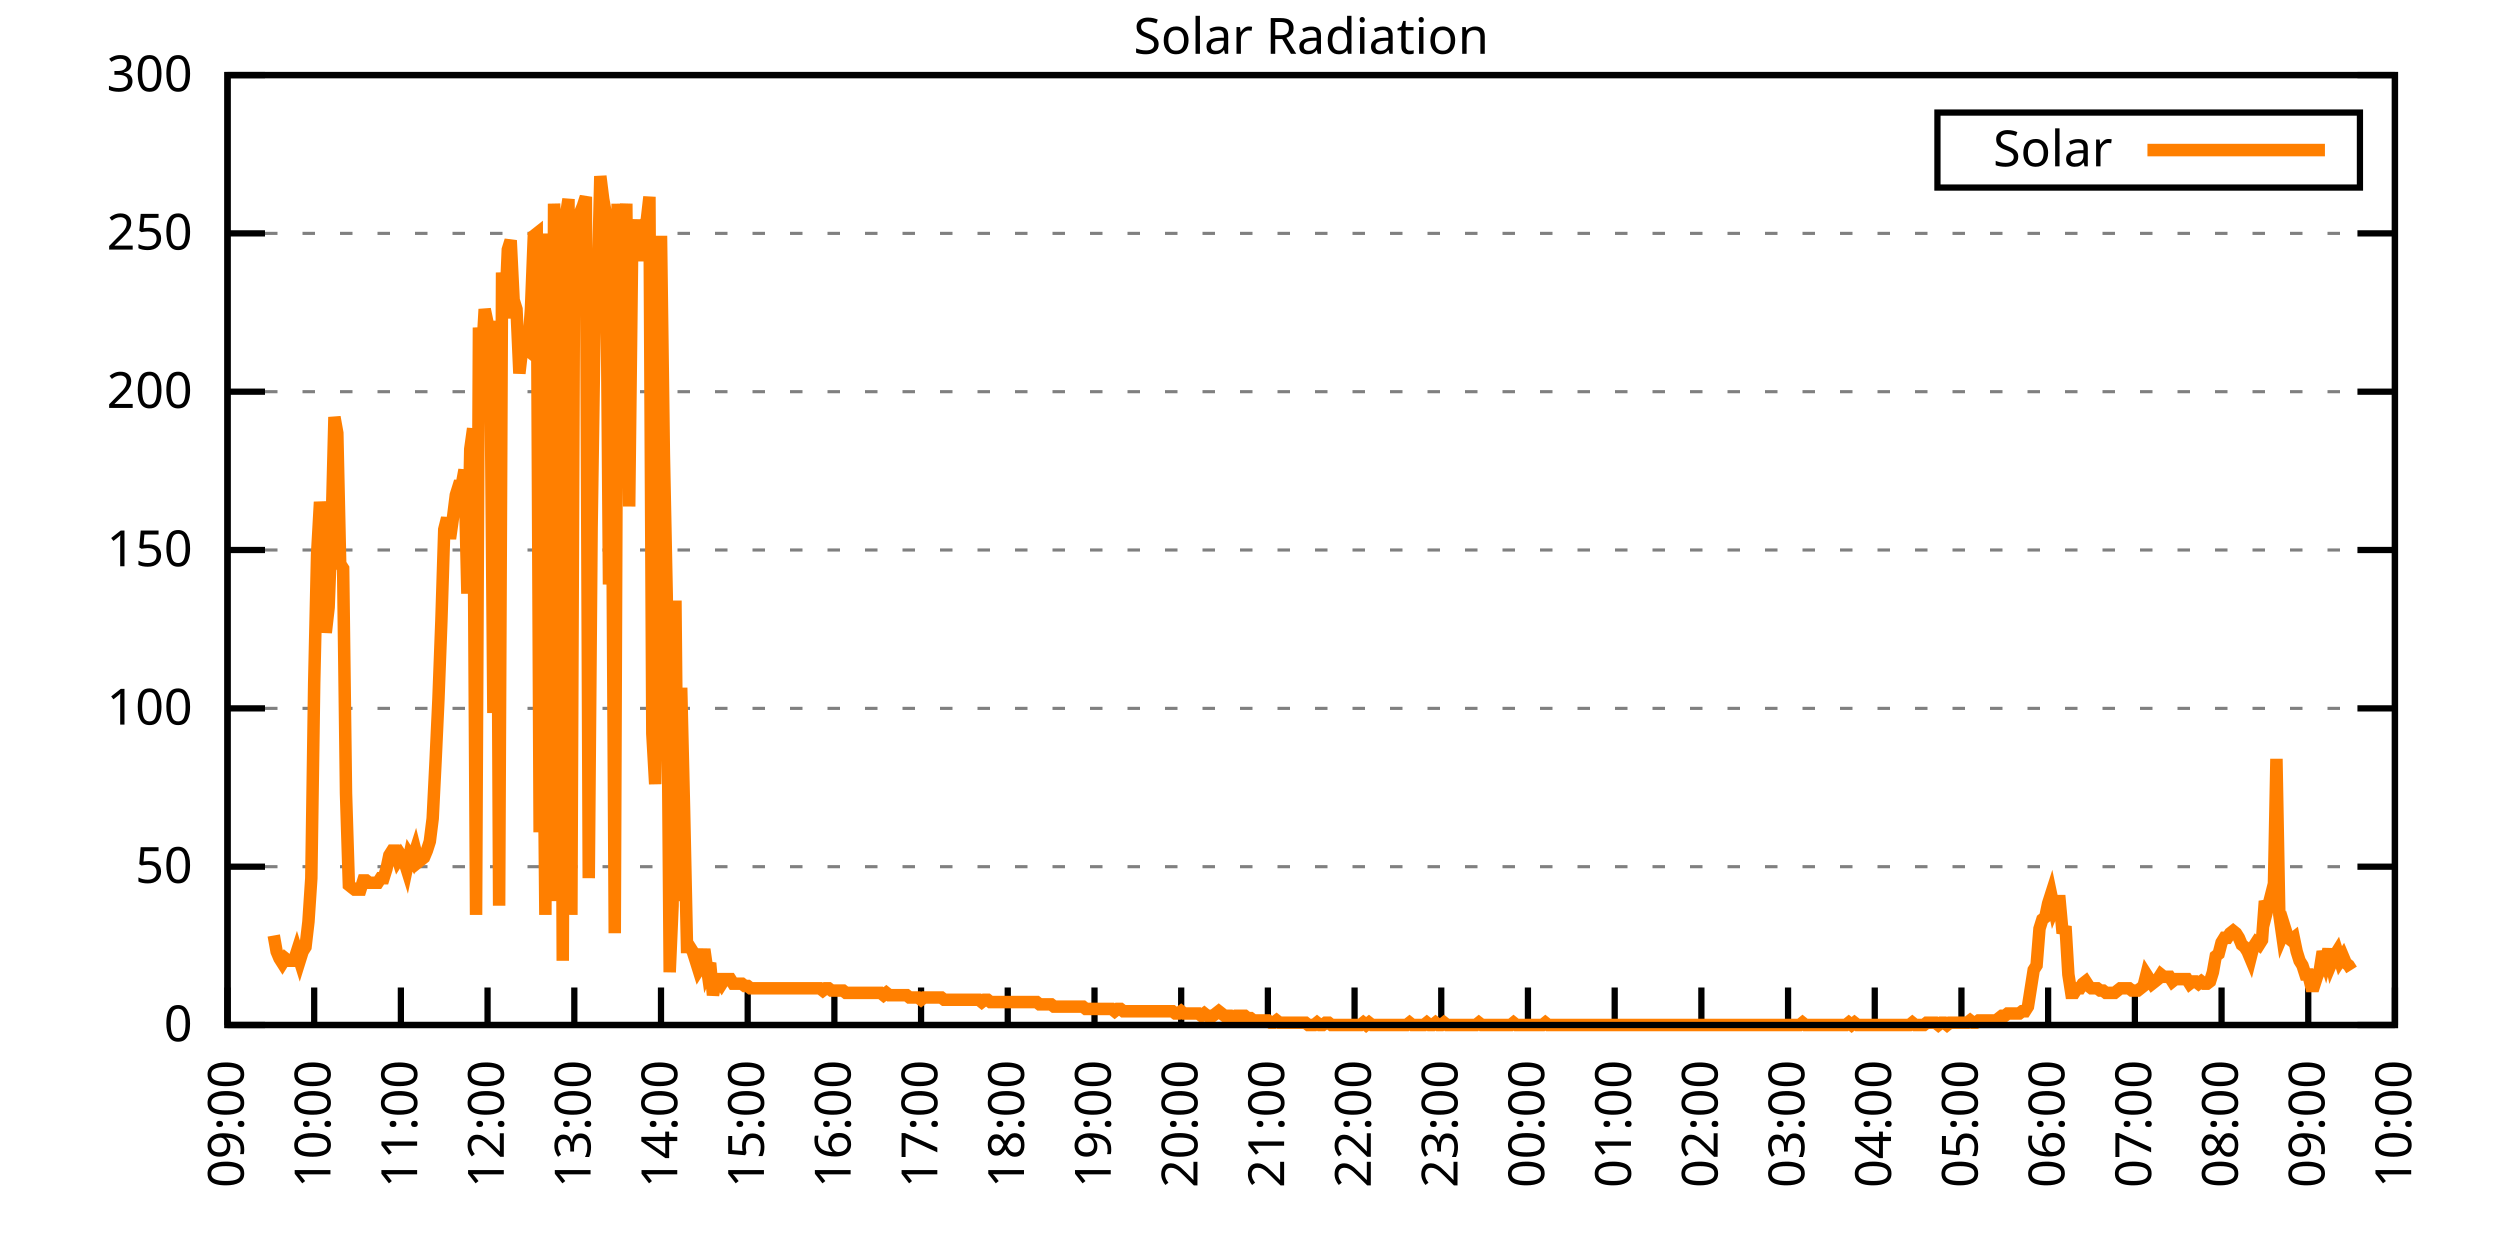
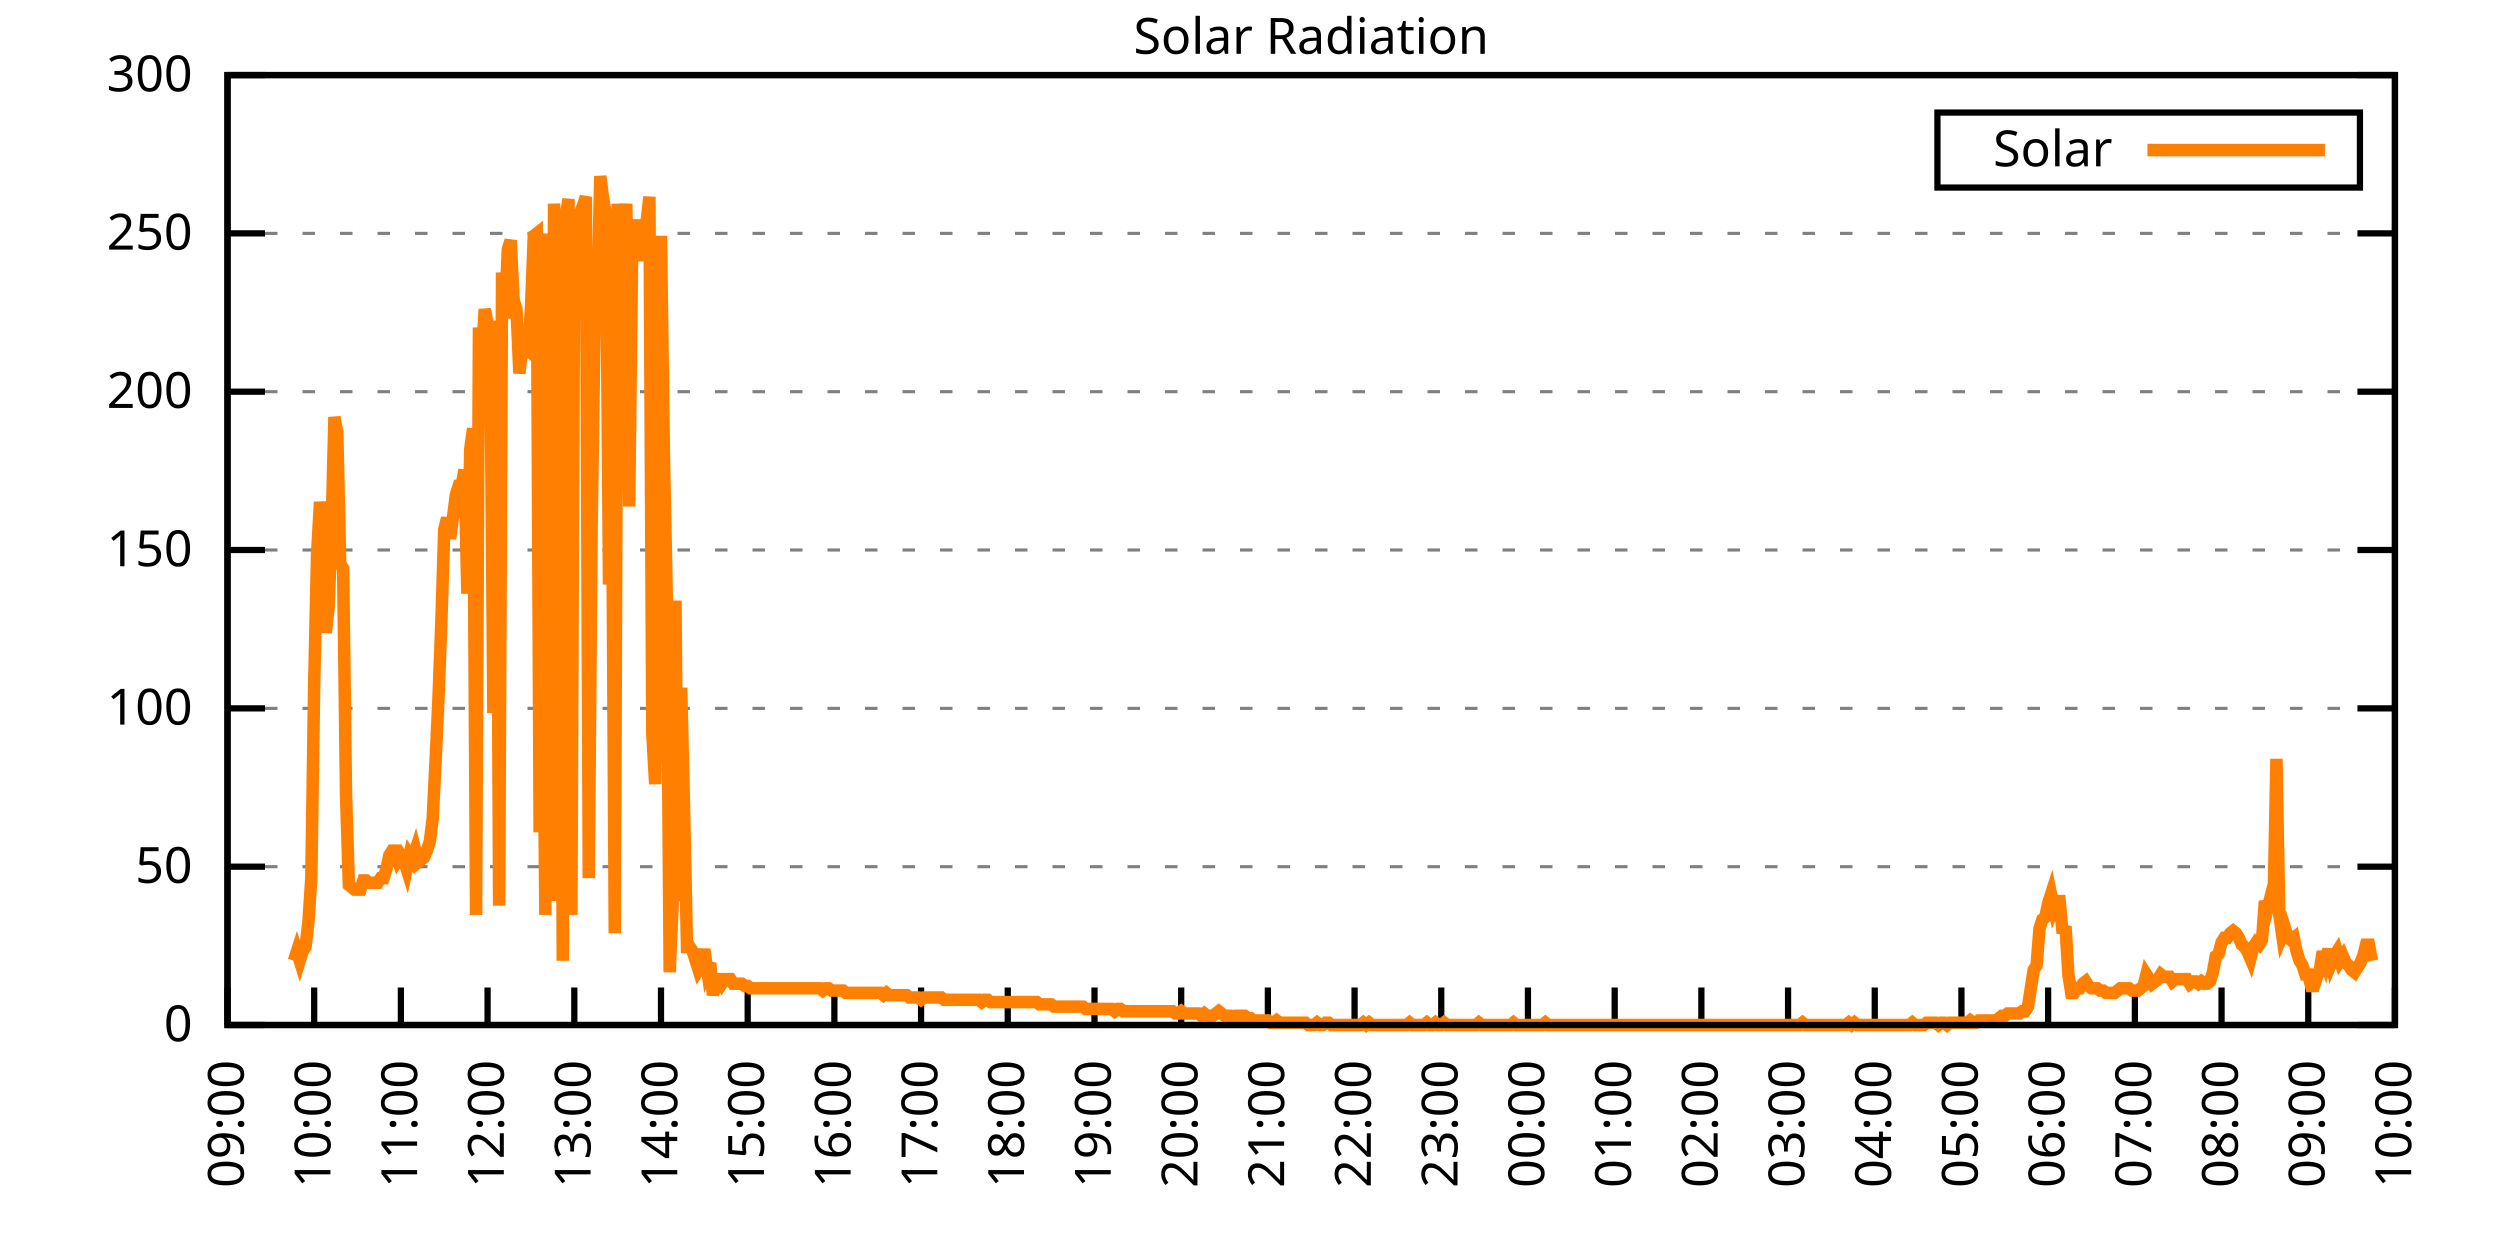
<svg xmlns="http://www.w3.org/2000/svg" xmlns:xlink="http://www.w3.org/1999/xlink" width="400" height="200" viewBox="0 0 400 200">
  <g id="gnuplot_canvas">
    <rect x="0" y="0" width="400" height="200" fill="none" />
    <defs>
      <circle id="gpDot" r="0.5" stroke-width="0.5" stroke="currentColor" />
      <path id="gpPt0" stroke-width="0.333" stroke="currentColor" d="M-1,0 h2 M0,-1 v2" />
      <path id="gpPt1" stroke-width="0.333" stroke="currentColor" d="M-1,-1 L1,1 M1,-1 L-1,1" />
      <path id="gpPt2" stroke-width="0.333" stroke="currentColor" d="M-1,0 L1,0 M0,-1 L0,1 M-1,-1 L1,1 M-1,1 L1,-1" />
      <rect id="gpPt3" stroke-width="0.333" stroke="currentColor" x="-1" y="-1" width="2" height="2" />
      <rect id="gpPt4" stroke-width="0.333" stroke="currentColor" fill="currentColor" x="-1" y="-1" width="2" height="2" />
      <circle id="gpPt5" stroke-width="0.333" stroke="currentColor" cx="0" cy="0" r="1" />
      <use xlink:href="#gpPt5" id="gpPt6" fill="currentColor" stroke="none" />
      <path id="gpPt7" stroke-width="0.333" stroke="currentColor" d="M0,-1.33 L-1.33,0.67 L1.33,0.67 z" />
      <use xlink:href="#gpPt7" id="gpPt8" fill="currentColor" stroke="none" />
      <use xlink:href="#gpPt7" id="gpPt9" stroke="currentColor" transform="rotate(180)" />
      <use xlink:href="#gpPt9" id="gpPt10" fill="currentColor" stroke="none" />
      <use xlink:href="#gpPt3" id="gpPt11" stroke="currentColor" transform="rotate(45)" />
      <use xlink:href="#gpPt11" id="gpPt12" fill="currentColor" stroke="none" />
      <path id="gpPt13" stroke-width="0.333" stroke="currentColor" d="M0,1.330 L1.265,0.411 L0.782,-1.067 L-0.782,-1.076 L-1.265,0.411 z" />
      <use xlink:href="#gpPt13" id="gpPt14" fill="currentColor" stroke="none" />
      <filter id="textbox" filterUnits="objectBoundingBox" x="0" y="0" height="1" width="1">
        <feFlood flood-color="white" flood-opacity="1" result="bgnd" />
        <feComposite in="SourceGraphic" in2="bgnd" operator="atop" />
      </filter>
      <filter id="greybox" filterUnits="objectBoundingBox" x="0" y="0" height="1" width="1">
        <feFlood flood-color="lightgrey" flood-opacity="1" result="grey" />
        <feComposite in="SourceGraphic" in2="grey" operator="atop" />
      </filter>
    </defs>
    <g fill="none" color="white" stroke="currentColor" stroke-width="1.00" stroke-linecap="butt" stroke-linejoin="miter">
</g>
    <g fill="none" color="black" stroke="currentColor" stroke-width="1.00" stroke-linecap="butt" stroke-linejoin="miter">
      <g stroke="none" shape-rendering="crispEdges">
        <polygon fill="rgb(255, 255, 255)" points="36.40,164.00 383.18,164.00 383.18,12.02 36.40,12.02 " />
      </g>
    </g>
    <g fill="none" color="black" stroke="currentColor" stroke-width="1.00" stroke-linecap="butt" stroke-linejoin="miter">
</g>
    <g fill="none" color="black" stroke="black" stroke-width="0.50" stroke-linecap="butt" stroke-linejoin="miter">
</g>
    <g fill="none" color="gray" stroke="currentColor" stroke-width="0.50" stroke-linecap="butt" stroke-linejoin="miter">
      <path stroke="gray" stroke-dasharray="2,4" class="gridline" d="M36.40,164.00 L383.19,164.00  " />
    </g>
    <g fill="none" color="gray" stroke="gray" stroke-width="1.00" stroke-linecap="butt" stroke-linejoin="miter">
</g>
    <g fill="none" color="black" stroke="currentColor" stroke-width="1.00" stroke-linecap="butt" stroke-linejoin="miter">
      <path stroke="black" d="M36.40,164.00 L42.40,164.00 M383.19,164.00 L377.19,164.00  " />
      <g transform="translate(30.80,166.60)" stroke="none" fill="black" font-family="Sans" font-size="8.00" text-anchor="end">
        <text>
          <tspan font-family="Sans"> 0</tspan>
        </text>
      </g>
    </g>
    <g fill="none" color="black" stroke="currentColor" stroke-width="1.00" stroke-linecap="butt" stroke-linejoin="miter">
</g>
    <g fill="none" color="black" stroke="black" stroke-width="0.50" stroke-linecap="butt" stroke-linejoin="miter">
</g>
    <g fill="none" color="gray" stroke="currentColor" stroke-width="0.50" stroke-linecap="butt" stroke-linejoin="miter">
      <path stroke="gray" stroke-dasharray="2,4" class="gridline" d="M36.40,138.67 L383.19,138.67  " />
    </g>
    <g fill="none" color="gray" stroke="gray" stroke-width="1.00" stroke-linecap="butt" stroke-linejoin="miter">
</g>
    <g fill="none" color="black" stroke="currentColor" stroke-width="1.00" stroke-linecap="butt" stroke-linejoin="miter">
      <path stroke="black" d="M36.40,138.67 L42.40,138.67 M383.19,138.67 L377.19,138.67  " />
      <g transform="translate(30.80,141.27)" stroke="none" fill="black" font-family="Sans" font-size="8.00" text-anchor="end">
        <text>
          <tspan font-family="Sans"> 50</tspan>
        </text>
      </g>
    </g>
    <g fill="none" color="black" stroke="currentColor" stroke-width="1.00" stroke-linecap="butt" stroke-linejoin="miter">
</g>
    <g fill="none" color="black" stroke="black" stroke-width="0.50" stroke-linecap="butt" stroke-linejoin="miter">
</g>
    <g fill="none" color="gray" stroke="currentColor" stroke-width="0.50" stroke-linecap="butt" stroke-linejoin="miter">
      <path stroke="gray" stroke-dasharray="2,4" class="gridline" d="M36.40,113.34 L383.19,113.34  " />
    </g>
    <g fill="none" color="gray" stroke="gray" stroke-width="1.00" stroke-linecap="butt" stroke-linejoin="miter">
</g>
    <g fill="none" color="black" stroke="currentColor" stroke-width="1.00" stroke-linecap="butt" stroke-linejoin="miter">
      <path stroke="black" d="M36.40,113.34 L42.40,113.34 M383.19,113.34 L377.19,113.34  " />
      <g transform="translate(30.80,115.94)" stroke="none" fill="black" font-family="Sans" font-size="8.00" text-anchor="end">
        <text>
          <tspan font-family="Sans"> 100</tspan>
        </text>
      </g>
    </g>
    <g fill="none" color="black" stroke="currentColor" stroke-width="1.00" stroke-linecap="butt" stroke-linejoin="miter">
</g>
    <g fill="none" color="black" stroke="black" stroke-width="0.50" stroke-linecap="butt" stroke-linejoin="miter">
</g>
    <g fill="none" color="gray" stroke="currentColor" stroke-width="0.50" stroke-linecap="butt" stroke-linejoin="miter">
      <path stroke="gray" stroke-dasharray="2,4" class="gridline" d="M36.40,88.00 L383.19,88.00  " />
    </g>
    <g fill="none" color="gray" stroke="gray" stroke-width="1.00" stroke-linecap="butt" stroke-linejoin="miter">
</g>
    <g fill="none" color="black" stroke="currentColor" stroke-width="1.00" stroke-linecap="butt" stroke-linejoin="miter">
      <path stroke="black" d="M36.40,88.00 L42.40,88.00 M383.19,88.00 L377.19,88.00  " />
      <g transform="translate(30.80,90.60)" stroke="none" fill="black" font-family="Sans" font-size="8.00" text-anchor="end">
        <text>
          <tspan font-family="Sans"> 150</tspan>
        </text>
      </g>
    </g>
    <g fill="none" color="black" stroke="currentColor" stroke-width="1.00" stroke-linecap="butt" stroke-linejoin="miter">
</g>
    <g fill="none" color="black" stroke="black" stroke-width="0.50" stroke-linecap="butt" stroke-linejoin="miter">
</g>
    <g fill="none" color="gray" stroke="currentColor" stroke-width="0.50" stroke-linecap="butt" stroke-linejoin="miter">
      <path stroke="gray" stroke-dasharray="2,4" class="gridline" d="M36.40,62.67 L383.19,62.67  " />
    </g>
    <g fill="none" color="gray" stroke="gray" stroke-width="1.00" stroke-linecap="butt" stroke-linejoin="miter">
</g>
    <g fill="none" color="black" stroke="currentColor" stroke-width="1.00" stroke-linecap="butt" stroke-linejoin="miter">
      <path stroke="black" d="M36.40,62.67 L42.40,62.67 M383.19,62.67 L377.19,62.67  " />
      <g transform="translate(30.80,65.27)" stroke="none" fill="black" font-family="Sans" font-size="8.00" text-anchor="end">
        <text>
          <tspan font-family="Sans"> 200</tspan>
        </text>
      </g>
    </g>
    <g fill="none" color="black" stroke="currentColor" stroke-width="1.00" stroke-linecap="butt" stroke-linejoin="miter">
</g>
    <g fill="none" color="black" stroke="black" stroke-width="0.50" stroke-linecap="butt" stroke-linejoin="miter">
</g>
    <g fill="none" color="gray" stroke="currentColor" stroke-width="0.50" stroke-linecap="butt" stroke-linejoin="miter">
      <path stroke="gray" stroke-dasharray="2,4" class="gridline" d="M36.40,37.34 L383.19,37.34  " />
    </g>
    <g fill="none" color="gray" stroke="gray" stroke-width="1.00" stroke-linecap="butt" stroke-linejoin="miter">
</g>
    <g fill="none" color="black" stroke="currentColor" stroke-width="1.00" stroke-linecap="butt" stroke-linejoin="miter">
      <path stroke="black" d="M36.40,37.34 L42.40,37.34 M383.19,37.34 L377.19,37.34  " />
      <g transform="translate(30.80,39.94)" stroke="none" fill="black" font-family="Sans" font-size="8.00" text-anchor="end">
        <text>
          <tspan font-family="Sans"> 250</tspan>
        </text>
      </g>
    </g>
    <g fill="none" color="black" stroke="currentColor" stroke-width="1.00" stroke-linecap="butt" stroke-linejoin="miter">
</g>
    <g fill="none" color="black" stroke="black" stroke-width="0.50" stroke-linecap="butt" stroke-linejoin="miter">
</g>
    <g fill="none" color="gray" stroke="currentColor" stroke-width="0.50" stroke-linecap="butt" stroke-linejoin="miter">
      <path stroke="gray" stroke-dasharray="2,4" class="gridline" d="M36.40,12.01 L383.19,12.01  " />
    </g>
    <g fill="none" color="gray" stroke="gray" stroke-width="1.00" stroke-linecap="butt" stroke-linejoin="miter">
</g>
    <g fill="none" color="black" stroke="currentColor" stroke-width="1.00" stroke-linecap="butt" stroke-linejoin="miter">
      <path stroke="black" d="M36.40,12.01 L42.40,12.01 M383.19,12.01 L377.19,12.01  " />
      <g transform="translate(30.80,14.61)" stroke="none" fill="black" font-family="Sans" font-size="8.00" text-anchor="end">
        <text>
          <tspan font-family="Sans"> 300</tspan>
        </text>
      </g>
    </g>
    <g fill="none" color="black" stroke="currentColor" stroke-width="1.00" stroke-linecap="butt" stroke-linejoin="miter">
      <path stroke="black" d="M36.40,164.00 L36.40,158.00  " />
      <g transform="translate(39.00,169.60) rotate(270.00)" stroke="none" fill="black" font-family="Sans" font-size="8.00" text-anchor="end">
        <text>
          <tspan font-family="Sans">09:00</tspan>
        </text>
      </g>
    </g>
    <g fill="none" color="black" stroke="currentColor" stroke-width="1.00" stroke-linecap="butt" stroke-linejoin="miter">
      <path stroke="black" d="M50.27,164.00 L50.27,158.00  " />
      <g transform="translate(52.87,169.60) rotate(270.00)" stroke="none" fill="black" font-family="Sans" font-size="8.00" text-anchor="end">
        <text>
          <tspan font-family="Sans">10:00</tspan>
        </text>
      </g>
    </g>
    <g fill="none" color="black" stroke="currentColor" stroke-width="1.00" stroke-linecap="butt" stroke-linejoin="miter">
      <path stroke="black" d="M64.14,164.00 L64.14,158.00  " />
      <g transform="translate(66.74,169.60) rotate(270.00)" stroke="none" fill="black" font-family="Sans" font-size="8.00" text-anchor="end">
        <text>
          <tspan font-family="Sans">11:00</tspan>
        </text>
      </g>
    </g>
    <g fill="none" color="black" stroke="currentColor" stroke-width="1.00" stroke-linecap="butt" stroke-linejoin="miter">
      <path stroke="black" d="M78.01,164.00 L78.01,158.00  " />
      <g transform="translate(80.61,169.60) rotate(270.00)" stroke="none" fill="black" font-family="Sans" font-size="8.00" text-anchor="end">
        <text>
          <tspan font-family="Sans">12:00</tspan>
        </text>
      </g>
    </g>
    <g fill="none" color="black" stroke="currentColor" stroke-width="1.00" stroke-linecap="butt" stroke-linejoin="miter">
      <path stroke="black" d="M91.89,164.00 L91.89,158.00  " />
      <g transform="translate(94.49,169.60) rotate(270.00)" stroke="none" fill="black" font-family="Sans" font-size="8.00" text-anchor="end">
        <text>
          <tspan font-family="Sans">13:00</tspan>
        </text>
      </g>
    </g>
    <g fill="none" color="black" stroke="currentColor" stroke-width="1.00" stroke-linecap="butt" stroke-linejoin="miter">
      <path stroke="black" d="M105.76,164.00 L105.76,158.00  " />
      <g transform="translate(108.36,169.60) rotate(270.00)" stroke="none" fill="black" font-family="Sans" font-size="8.00" text-anchor="end">
        <text>
          <tspan font-family="Sans">14:00</tspan>
        </text>
      </g>
    </g>
    <g fill="none" color="black" stroke="currentColor" stroke-width="1.00" stroke-linecap="butt" stroke-linejoin="miter">
      <path stroke="black" d="M119.63,164.00 L119.63,158.00  " />
      <g transform="translate(122.23,169.60) rotate(270.00)" stroke="none" fill="black" font-family="Sans" font-size="8.00" text-anchor="end">
        <text>
          <tspan font-family="Sans">15:00</tspan>
        </text>
      </g>
    </g>
    <g fill="none" color="black" stroke="currentColor" stroke-width="1.00" stroke-linecap="butt" stroke-linejoin="miter">
      <path stroke="black" d="M133.50,164.00 L133.50,158.00  " />
      <g transform="translate(136.10,169.60) rotate(270.00)" stroke="none" fill="black" font-family="Sans" font-size="8.00" text-anchor="end">
        <text>
          <tspan font-family="Sans">16:00</tspan>
        </text>
      </g>
    </g>
    <g fill="none" color="black" stroke="currentColor" stroke-width="1.00" stroke-linecap="butt" stroke-linejoin="miter">
      <path stroke="black" d="M147.37,164.00 L147.37,158.00  " />
      <g transform="translate(149.97,169.60) rotate(270.00)" stroke="none" fill="black" font-family="Sans" font-size="8.00" text-anchor="end">
        <text>
          <tspan font-family="Sans">17:00</tspan>
        </text>
      </g>
    </g>
    <g fill="none" color="black" stroke="currentColor" stroke-width="1.00" stroke-linecap="butt" stroke-linejoin="miter">
      <path stroke="black" d="M161.24,164.00 L161.24,158.00  " />
      <g transform="translate(163.84,169.60) rotate(270.00)" stroke="none" fill="black" font-family="Sans" font-size="8.00" text-anchor="end">
        <text>
          <tspan font-family="Sans">18:00</tspan>
        </text>
      </g>
    </g>
    <g fill="none" color="black" stroke="currentColor" stroke-width="1.00" stroke-linecap="butt" stroke-linejoin="miter">
      <path stroke="black" d="M175.12,164.00 L175.12,158.00  " />
      <g transform="translate(177.72,169.60) rotate(270.00)" stroke="none" fill="black" font-family="Sans" font-size="8.00" text-anchor="end">
        <text>
          <tspan font-family="Sans">19:00</tspan>
        </text>
      </g>
    </g>
    <g fill="none" color="black" stroke="currentColor" stroke-width="1.00" stroke-linecap="butt" stroke-linejoin="miter">
      <path stroke="black" d="M188.99,164.00 L188.99,158.00  " />
      <g transform="translate(191.59,169.60) rotate(270.00)" stroke="none" fill="black" font-family="Sans" font-size="8.00" text-anchor="end">
        <text>
          <tspan font-family="Sans">20:00</tspan>
        </text>
      </g>
    </g>
    <g fill="none" color="black" stroke="currentColor" stroke-width="1.00" stroke-linecap="butt" stroke-linejoin="miter">
      <path stroke="black" d="M202.86,164.00 L202.86,158.00  " />
      <g transform="translate(205.46,169.60) rotate(270.00)" stroke="none" fill="black" font-family="Sans" font-size="8.00" text-anchor="end">
        <text>
          <tspan font-family="Sans">21:00</tspan>
        </text>
      </g>
    </g>
    <g fill="none" color="black" stroke="currentColor" stroke-width="1.00" stroke-linecap="butt" stroke-linejoin="miter">
      <path stroke="black" d="M216.73,164.00 L216.73,158.00  " />
      <g transform="translate(219.33,169.60) rotate(270.00)" stroke="none" fill="black" font-family="Sans" font-size="8.00" text-anchor="end">
        <text>
          <tspan font-family="Sans">22:00</tspan>
        </text>
      </g>
    </g>
    <g fill="none" color="black" stroke="currentColor" stroke-width="1.00" stroke-linecap="butt" stroke-linejoin="miter">
      <path stroke="black" d="M230.60,164.00 L230.60,158.00  " />
      <g transform="translate(233.20,169.60) rotate(270.00)" stroke="none" fill="black" font-family="Sans" font-size="8.00" text-anchor="end">
        <text>
          <tspan font-family="Sans">23:00</tspan>
        </text>
      </g>
    </g>
    <g fill="none" color="black" stroke="currentColor" stroke-width="1.00" stroke-linecap="butt" stroke-linejoin="miter">
      <path stroke="black" d="M244.47,164.00 L244.47,158.00  " />
      <g transform="translate(247.07,169.60) rotate(270.00)" stroke="none" fill="black" font-family="Sans" font-size="8.00" text-anchor="end">
        <text>
          <tspan font-family="Sans">00:00</tspan>
        </text>
      </g>
    </g>
    <g fill="none" color="black" stroke="currentColor" stroke-width="1.00" stroke-linecap="butt" stroke-linejoin="miter">
      <path stroke="black" d="M258.35,164.00 L258.35,158.00  " />
      <g transform="translate(260.95,169.60) rotate(270.00)" stroke="none" fill="black" font-family="Sans" font-size="8.00" text-anchor="end">
        <text>
          <tspan font-family="Sans">01:00</tspan>
        </text>
      </g>
    </g>
    <g fill="none" color="black" stroke="currentColor" stroke-width="1.00" stroke-linecap="butt" stroke-linejoin="miter">
      <path stroke="black" d="M272.22,164.00 L272.22,158.00  " />
      <g transform="translate(274.82,169.60) rotate(270.00)" stroke="none" fill="black" font-family="Sans" font-size="8.00" text-anchor="end">
        <text>
          <tspan font-family="Sans">02:00</tspan>
        </text>
      </g>
    </g>
    <g fill="none" color="black" stroke="currentColor" stroke-width="1.00" stroke-linecap="butt" stroke-linejoin="miter">
      <path stroke="black" d="M286.09,164.00 L286.09,158.00  " />
      <g transform="translate(288.69,169.60) rotate(270.00)" stroke="none" fill="black" font-family="Sans" font-size="8.00" text-anchor="end">
        <text>
          <tspan font-family="Sans">03:00</tspan>
        </text>
      </g>
    </g>
    <g fill="none" color="black" stroke="currentColor" stroke-width="1.00" stroke-linecap="butt" stroke-linejoin="miter">
      <path stroke="black" d="M299.96,164.00 L299.96,158.00  " />
      <g transform="translate(302.56,169.60) rotate(270.00)" stroke="none" fill="black" font-family="Sans" font-size="8.00" text-anchor="end">
        <text>
          <tspan font-family="Sans">04:00</tspan>
        </text>
      </g>
    </g>
    <g fill="none" color="black" stroke="currentColor" stroke-width="1.00" stroke-linecap="butt" stroke-linejoin="miter">
      <path stroke="black" d="M313.83,164.00 L313.83,158.00  " />
      <g transform="translate(316.43,169.60) rotate(270.00)" stroke="none" fill="black" font-family="Sans" font-size="8.00" text-anchor="end">
        <text>
          <tspan font-family="Sans">05:00</tspan>
        </text>
      </g>
    </g>
    <g fill="none" color="black" stroke="currentColor" stroke-width="1.00" stroke-linecap="butt" stroke-linejoin="miter">
      <path stroke="black" d="M327.70,164.00 L327.70,158.00  " />
      <g transform="translate(330.30,169.60) rotate(270.00)" stroke="none" fill="black" font-family="Sans" font-size="8.00" text-anchor="end">
        <text>
          <tspan font-family="Sans">06:00</tspan>
        </text>
      </g>
    </g>
    <g fill="none" color="black" stroke="currentColor" stroke-width="1.00" stroke-linecap="butt" stroke-linejoin="miter">
      <path stroke="black" d="M341.58,164.00 L341.58,158.00  " />
      <g transform="translate(344.18,169.60) rotate(270.00)" stroke="none" fill="black" font-family="Sans" font-size="8.00" text-anchor="end">
        <text>
          <tspan font-family="Sans">07:00</tspan>
        </text>
      </g>
    </g>
    <g fill="none" color="black" stroke="currentColor" stroke-width="1.00" stroke-linecap="butt" stroke-linejoin="miter">
      <path stroke="black" d="M355.45,164.00 L355.45,158.00  " />
      <g transform="translate(358.05,169.60) rotate(270.00)" stroke="none" fill="black" font-family="Sans" font-size="8.00" text-anchor="end">
        <text>
          <tspan font-family="Sans">08:00</tspan>
        </text>
      </g>
    </g>
    <g fill="none" color="black" stroke="currentColor" stroke-width="1.00" stroke-linecap="butt" stroke-linejoin="miter">
      <path stroke="black" d="M369.32,164.00 L369.32,158.00  " />
      <g transform="translate(371.92,169.60) rotate(270.00)" stroke="none" fill="black" font-family="Sans" font-size="8.00" text-anchor="end">
        <text>
          <tspan font-family="Sans">09:00</tspan>
        </text>
      </g>
    </g>
    <g fill="none" color="black" stroke="currentColor" stroke-width="1.00" stroke-linecap="butt" stroke-linejoin="miter">
      <path stroke="black" d="M383.19,164.00 L383.19,158.00  " />
      <g transform="translate(385.79,169.60) rotate(270.00)" stroke="none" fill="black" font-family="Sans" font-size="8.00" text-anchor="end">
        <text>
          <tspan font-family="Sans">10:00</tspan>
        </text>
      </g>
    </g>
    <g fill="none" color="black" stroke="currentColor" stroke-width="1.00" stroke-linecap="butt" stroke-linejoin="miter">
</g>
    <g fill="none" color="black" stroke="currentColor" stroke-width="1.00" stroke-linecap="butt" stroke-linejoin="miter">
      <path stroke="black" d="M36.40,12.01 L36.40,164.00 L383.19,164.00 L383.19,12.01 L36.40,12.01 Z  " />
    </g>
    <g fill="none" color="black" stroke="currentColor" stroke-width="1.00" stroke-linecap="butt" stroke-linejoin="miter">
</g>
    <g fill="none" color="black" stroke="currentColor" stroke-width="1.00" stroke-linecap="butt" stroke-linejoin="miter">
      <path stroke="black" d="M309.99,30.01 L309.99,18.01 L377.59,18.01 L377.59,30.01 L309.99,30.01 Z  " />
    </g>
    <g id="Solar_Radiation_plot_1">
      <g fill="none" color="white" stroke="black" stroke-width="2.00" stroke-linecap="butt" stroke-linejoin="miter">
</g>
      <g fill="none" color="black" stroke="currentColor" stroke-width="2.00" stroke-linecap="butt" stroke-linejoin="miter">
        <g transform="translate(337.99,26.61)" stroke="none" fill="black" font-family="Sans" font-size="8.00" text-anchor="end">
          <text>
            <tspan font-family="Sans">Solar</tspan>
          </text>
        </g>
      </g>
      <g fill="none" color="black" stroke="currentColor" stroke-width="2.00" stroke-linecap="butt" stroke-linejoin="miter">
-         <path stroke="rgb(255, 127,   0)" d="M343.59,24.01 L371.99,24.01 M43.80,149.68 L44.26,152.25 L44.72,153.35 L45.19,154.09 L45.65,153.35 L46.11,153.72   L46.57,153.72 L47.03,153.72 L47.50,152.25 L47.96,153.72 L48.42,152.25 L48.88,151.52 L49.35,147.48 L49.81,140.51   L50.27,109.31 L50.73,88.75 L51.20,80.31 L51.66,83.98 L52.12,101.23 L52.58,97.19 L53.05,84.71 L53.51,66.73   L53.97,69.29 L54.43,90.22 L54.90,90.95 L55.36,126.93 L55.82,141.61 L56.28,141.98 L56.75,142.34 L57.21,142.34   L57.67,142.34 L58.13,140.87 L58.59,140.87 L59.06,141.24 L59.52,141.24 L59.98,141.24 L60.44,141.24 L60.91,140.51   L61.37,140.51 L61.83,139.04 L62.29,136.84 L62.76,136.10 L63.22,136.10 L63.68,137.57 L64.14,136.84 L64.61,137.57   L65.07,139.04 L65.53,136.84 L65.99,137.57 L66.46,136.10 L66.92,137.94 L67.38,137.57 L67.84,137.20 L68.30,136.10   L68.77,134.63 L69.23,130.96 L69.69,121.79 L70.15,111.88 L70.62,99.39 L71.08,84.71 L71.54,82.88 L72.00,86.18   L72.47,82.88 L72.93,79.21 L73.39,77.74 L73.85,77.74 L74.32,75.17 L74.78,94.99 L75.24,71.86 L75.70,68.56   L76.17,146.38 L76.63,52.41 L77.09,57.55 L77.55,49.47 L78.01,51.68 L78.48,58.28 L78.94,114.08 L79.40,51.31   L79.86,144.91 L80.33,43.60 L80.79,50.94 L81.25,39.93 L81.71,38.46 L82.18,48.00 L82.64,49.47 L83.10,59.75   L83.56,55.71 L84.03,55.71 L84.49,56.08 L84.95,49.47 L85.41,37.73 L85.88,37.36 L86.34,133.17 L86.80,97.19   L87.26,146.38 L87.72,37.36 L88.19,144.18 L88.65,32.59 L89.11,42.13 L89.57,41.40 L90.04,153.72 L90.50,34.79   L90.96,31.85 L91.42,146.38 L91.89,33.69 L92.35,40.30 L92.81,34.06 L93.27,32.95 L93.74,31.49 L94.20,140.51   L94.66,84.34 L95.12,53.14 L95.59,47.64 L96.05,28.18 L96.51,31.85 L96.97,34.42 L97.44,93.52 L97.90,70.03   L98.36,149.32 L98.82,32.59 L99.28,64.89 L99.75,39.56 L100.21,32.59 L100.67,81.04 L101.13,41.03 L101.60,39.19   L102.06,35.16 L102.52,41.76 L102.98,35.89 L103.45,35.52 L103.91,31.49 L104.37,117.38 L104.83,125.46 L105.30,93.52   L105.76,37.73 L106.22,72.60 L106.68,95.36 L107.15,155.56 L107.61,144.91 L108.07,96.09 L108.53,144.18 L108.99,110.04   L109.46,129.86 L109.92,151.52 L110.38,151.52 L110.84,152.25 L111.31,153.72 L111.77,155.19 L112.23,154.46 L112.69,151.89   L113.16,155.19 L113.62,154.09 L114.08,159.23 L114.54,156.66 L115.01,156.66 L115.47,157.39 L115.93,156.66 L116.39,156.66   L116.86,156.66 L117.32,157.39 L117.78,157.39 L118.24,157.39 L118.70,157.39 L119.17,157.76 L119.63,157.76 L120.09,158.13   L120.55,158.13 L121.02,158.13 L121.48,158.13 L121.94,158.13 L122.40,158.13 L122.87,158.13 L123.33,158.13 L123.79,158.13   L124.25,158.13 L124.72,158.13 L125.18,158.13 L125.64,158.13 L126.10,158.13 L126.57,158.13 L127.03,158.13 L127.49,158.13   L127.95,158.13 L128.41,158.13 L128.88,158.13 L129.34,158.13 L129.80,158.13 L130.26,158.13 L130.73,158.13 L131.19,158.13   L131.65,158.49 L132.11,158.13 L132.58,158.13 L133.04,158.49 L133.50,158.49 L133.96,158.49 L134.43,158.49 L134.89,158.49   L135.35,158.86 L135.81,158.86 L136.28,158.86 L136.74,158.86 L137.20,158.86 L137.66,158.86 L138.13,158.86 L138.59,158.86   L139.05,158.86 L139.51,158.86 L139.97,158.86 L140.44,158.86 L140.90,158.86 L141.36,159.23 L141.82,158.86 L142.29,159.23   L142.75,159.23 L143.21,159.23 L143.67,159.23 L144.14,159.23 L144.60,159.23 L145.06,159.23 L145.52,159.60 L145.99,159.60   L146.45,159.60 L146.91,159.60 L147.37,159.96 L147.84,159.60 L148.30,159.60 L148.76,159.60 L149.22,159.60 L149.68,159.60   L150.15,159.60 L150.61,159.60 L151.07,159.96 L151.53,159.96 L152.00,159.96 L152.46,159.96 L152.92,159.96 L153.38,159.96   L153.85,159.96 L154.31,159.96 L154.77,159.96 L155.23,159.96 L155.70,159.96 L156.16,159.96 L156.62,159.96 L157.08,160.33   L157.55,159.96 L158.01,159.96 L158.47,160.33 L158.93,160.33 L159.39,160.33 L159.86,160.33 L160.32,160.33 L160.78,160.33   L161.24,160.33 L161.71,160.33 L162.17,160.33 L162.63,160.33 L163.09,160.33 L163.56,160.33 L164.02,160.33 L164.48,160.33   L164.94,160.33 L165.41,160.33 L165.87,160.33 L166.33,160.70 L166.79,160.70 L167.26,160.70 L167.72,160.70 L168.18,160.70   L168.64,161.06 L169.10,161.06 L169.57,161.06 L170.03,161.06 L170.49,161.06 L170.95,161.06 L171.42,161.06 L171.88,161.06   L172.34,161.06 L172.80,161.06 L173.27,161.06 L173.73,161.43 L174.19,161.43 L174.65,161.43 L175.12,161.43 L175.58,161.43   L176.04,161.43 L176.50,161.43 L176.97,161.43 L177.43,161.43 L177.89,161.43 L178.35,161.80 L178.82,161.43 L179.28,161.43   L179.74,161.80 L180.20,161.80 L180.66,161.80 L181.13,161.80 L181.59,161.80 L182.05,161.80 L182.51,161.80 L182.98,161.80   L183.44,161.80 L183.90,161.80 L184.36,161.80 L184.83,161.80 L185.29,161.80 L185.75,161.80 L186.21,161.80 L186.68,161.80   L187.14,161.80 L187.60,161.80 L188.06,162.16 L188.53,162.16 L188.99,161.80 L189.45,162.16 L189.91,162.16 L190.37,162.16   L190.84,162.16 L191.30,162.16 L191.76,162.16 L192.22,162.53 L192.69,162.16 L193.15,162.53 L193.61,162.53 L194.07,162.53   L194.54,162.16 L195.00,161.80 L195.46,162.16 L195.92,162.53 L196.39,162.53 L196.85,162.53 L197.31,162.90 L197.77,162.53   L198.24,162.53 L198.70,162.53 L199.16,162.53 L199.62,162.90 L200.08,162.90 L200.55,163.27 L201.01,163.27 L201.47,163.27   L201.93,163.27 L202.40,163.27 L202.86,163.27 L203.32,163.63 L203.78,163.63 L204.25,163.27 L204.71,163.63 L205.17,163.63   L205.63,163.63 L206.10,163.63 L206.56,163.63 L207.02,163.63 L207.48,163.63 L207.95,163.63 L208.41,163.63 L208.87,163.63   L209.33,164.00 L209.80,164.00 L210.26,164.00 L210.72,163.63 L211.18,164.00 L211.64,164.00 L212.11,163.63 L212.57,163.63   L213.03,164.00 L213.49,164.00 L213.96,164.00 L214.42,164.00 L214.88,164.00 L215.34,164.00 L215.81,164.00 L216.27,164.00   L216.73,164.00 L217.19,164.00 L217.66,164.00 L218.12,163.63 L218.58,164.00 L219.04,163.63 L219.51,164.00 L219.97,164.00   L220.43,164.00 L220.89,164.00 L221.35,164.00 L221.82,164.00 L222.28,164.00 L222.74,164.00 L223.20,164.00 L223.67,164.00   L224.13,164.00 L224.59,164.00 L225.05,164.00 L225.52,163.63 L225.98,164.00 L226.44,164.00 L226.90,164.00 L227.37,164.00   L227.83,164.00 L228.29,163.63 L228.75,164.00 L229.22,164.00 L229.68,163.63 L230.14,164.00 L230.60,164.00 L231.06,163.63   L231.53,164.00 L231.99,164.00 L232.45,164.00 L232.91,164.00 L233.38,164.00 L233.84,164.00 L234.30,164.00 L234.76,164.00   L235.23,164.00 L235.69,164.00 L236.15,164.00 L236.61,163.63 L237.08,164.00 L237.54,164.00 L238.00,164.00 L238.46,164.00   L238.93,164.00 L239.39,164.00 L239.85,164.00 L240.31,164.00 L240.77,164.00 L241.24,164.00 L241.70,164.00 L242.16,163.63   L242.62,164.00 L243.09,164.00 L243.55,164.00 L244.01,164.00 L244.47,164.00 L244.94,164.00 L245.40,164.00 L245.86,164.00   L246.32,164.00 L246.79,164.00 L247.25,163.63 L247.71,164.00 L248.17,164.00 L248.64,164.00 L249.10,164.00 L249.56,164.00   L250.02,164.00 L250.49,164.00 L250.95,164.00 L251.41,164.00 L251.87,164.00 L252.33,164.00 L252.80,164.00 L253.26,164.00   L253.72,164.00 L254.18,164.00 L254.65,164.00 L255.11,164.00 L255.57,164.00 L256.03,164.00 L256.50,164.00 L256.96,164.00   L257.42,164.00 L257.88,164.00 L258.35,164.00 L258.81,164.00 L259.27,164.00 L259.73,164.00 L260.20,164.00 L260.66,164.00   L261.12,164.00 L261.58,164.00 L262.04,164.00 L262.51,164.00 L262.97,164.00 L263.43,164.00 L263.89,164.00 L264.36,164.00   L264.82,164.00 L265.28,164.00 L265.74,164.00 L266.21,164.00 L266.67,164.00 L267.13,164.00 L267.59,164.00 L268.06,164.00   L268.52,164.00 L268.98,164.00 L269.44,164.00 L269.91,164.00 L270.37,164.00 L270.83,164.00 L271.29,164.00 L271.75,164.00   L272.22,164.00 L272.68,164.00 L273.14,164.00 L273.60,164.00 L274.07,164.00 L274.53,164.00 L274.99,164.00 L275.45,164.00   L275.92,164.00 L276.38,164.00 L276.84,164.00 L277.30,164.00 L277.77,164.00 L278.23,164.00 L278.69,164.00 L279.15,164.00   L279.62,164.00 L280.08,164.00 L280.54,164.00 L281.00,164.00 L281.46,164.00 L281.93,164.00 L282.39,164.00 L282.85,164.00   L283.31,164.00 L283.78,164.00 L284.24,164.00 L284.70,164.00 L285.16,164.00 L285.63,164.00 L286.09,164.00 L286.55,164.00   L287.01,164.00 L287.48,164.00 L287.94,164.00 L288.40,163.63 L288.86,164.00 L289.33,164.00 L289.79,164.00 L290.25,164.00   L290.71,164.00 L291.18,164.00 L291.64,164.00 L292.10,164.00 L292.56,164.00 L293.02,164.00 L293.49,164.00 L293.95,164.00   L294.41,164.00 L294.87,164.00 L295.34,164.00 L295.80,163.63 L296.26,164.00 L296.72,163.63 L297.19,164.00 L297.65,164.00   L298.11,164.00 L298.57,164.00 L299.04,164.00 L299.50,164.00 L299.96,164.00 L300.42,164.00 L300.89,164.00 L301.35,164.00   L301.81,164.00 L302.27,164.00 L302.73,164.00 L303.20,164.00 L303.66,164.00 L304.12,164.00 L304.58,164.00 L305.05,164.00   L305.51,164.00 L305.97,163.63 L306.43,164.00 L306.90,164.00 L307.36,164.00 L307.82,164.00 L308.28,163.63 L308.75,163.63   L309.21,163.63 L309.67,163.63 L310.13,164.00 L310.60,163.63 L311.06,163.63 L311.52,164.00 L311.98,163.63 L312.44,163.63   L312.91,163.63 L313.37,163.63 L313.83,163.63 L314.29,163.63 L314.76,163.63 L315.22,163.27 L315.68,163.63 L316.14,163.63   L316.61,163.27 L317.07,163.27 L317.53,163.27 L317.99,163.27 L318.46,163.27 L318.92,163.27 L319.38,163.27 L319.84,162.90   L320.31,162.53 L320.77,162.53 L321.23,162.16 L321.69,162.16 L322.15,162.16 L322.62,162.16 L323.08,162.16 L323.54,161.80   L324.00,161.80 L324.47,161.06 L324.93,158.13 L325.39,155.19 L325.85,154.46 L326.32,148.58 L326.78,147.11 L327.24,146.75   L327.70,144.55 L328.17,143.08 L328.63,145.28 L329.09,144.18 L329.55,144.18 L330.02,149.32 L330.48,148.22 L330.94,155.92   L331.40,158.86 L331.87,158.86 L332.33,158.13 L332.79,158.13 L333.25,157.39 L333.71,157.03 L334.18,157.76 L334.64,158.13   L335.10,158.13 L335.56,158.13 L336.03,158.49 L336.49,158.49 L336.95,158.86 L337.41,158.86 L337.88,158.86 L338.34,158.86   L338.80,158.49 L339.26,158.13 L339.73,158.13 L340.19,158.13 L340.65,158.13 L341.11,158.49 L341.58,158.49 L342.04,158.49   L342.50,158.13 L342.96,157.76 L343.42,155.92 L343.89,156.66 L344.35,157.39 L344.81,157.03 L345.27,156.66 L345.74,155.92   L346.20,156.29 L346.66,156.29 L347.12,156.29 L347.59,157.03 L348.05,156.66 L348.51,156.66 L348.97,156.66 L349.44,156.66   L349.90,156.66 L350.36,157.39 L350.82,157.03 L351.29,157.03 L351.75,157.39 L352.21,157.03 L352.67,157.39 L353.13,157.39   L353.60,157.03 L354.06,155.56 L354.52,152.99 L354.98,152.62 L355.45,150.79 L355.91,150.05 L356.37,150.05 L356.83,149.32   L357.30,148.95 L357.76,149.32 L358.22,150.05 L358.68,151.15 L359.15,151.52 L359.61,152.25 L360.07,153.35 L360.53,151.52   L361.00,150.79 L361.46,151.15 L361.92,150.42 L362.38,144.18 L362.84,145.28 L363.31,143.44 L363.77,144.55 L364.23,121.42   L364.69,146.38 L365.16,149.68 L365.62,148.58 L366.08,150.05 L366.54,150.42 L367.01,150.05 L367.47,152.25 L367.93,153.72   L368.39,154.46 L368.86,155.92 L369.32,155.92 L369.78,157.76 L370.24,157.76 L370.71,156.29 L371.17,155.19 L371.63,152.25   L372.09,153.72 L372.56,151.89 L373.02,154.09 L373.48,152.99 L373.94,152.25 L374.40,153.72 L374.87,152.99 L375.33,154.09   L375.79,154.46 L376.25,155.19  " />
+         <path stroke="rgb(255, 127,   0)" d="M343.59,24.01 L371.99,24.01 M47.03,153.72 L47.50,152.25 L47.96,153.72 L48.42,152.25 L48.88,151.52 L49.35,147.48   L49.81,140.51 L50.27,109.31 L50.73,88.75 L51.20,80.31 L51.66,83.98 L52.12,101.23 L52.58,97.19 L53.05,84.71   L53.51,66.73 L53.97,69.29 L54.43,90.22 L54.90,90.95 L55.36,126.93 L55.82,141.61 L56.28,141.98 L56.75,142.34   L57.21,142.34 L57.67,142.34 L58.13,140.87 L58.59,140.87 L59.06,141.24 L59.52,141.24 L59.98,141.24 L60.44,141.24   L60.91,140.51 L61.37,140.51 L61.83,139.04 L62.29,136.84 L62.76,136.10 L63.22,136.10 L63.68,137.57 L64.14,136.84   L64.61,137.57 L65.07,139.04 L65.53,136.84 L65.99,137.57 L66.46,136.10 L66.92,137.94 L67.38,137.57 L67.84,137.20   L68.30,136.10 L68.77,134.63 L69.23,130.96 L69.69,121.79 L70.15,111.88 L70.62,99.39 L71.08,84.71 L71.54,82.88   L72.00,86.18 L72.47,82.88 L72.93,79.21 L73.39,77.74 L73.85,77.74 L74.32,75.17 L74.78,94.99 L75.24,71.86   L75.70,68.56 L76.17,146.38 L76.63,52.41 L77.09,57.55 L77.55,49.47 L78.01,51.68 L78.48,58.28 L78.94,114.08   L79.40,51.31 L79.86,144.91 L80.33,43.60 L80.79,50.94 L81.25,39.93 L81.71,38.46 L82.18,48.00 L82.64,49.47   L83.10,59.75 L83.56,55.71 L84.03,55.71 L84.49,56.08 L84.95,49.47 L85.41,37.73 L85.88,37.36 L86.34,133.17   L86.80,97.19 L87.26,146.38 L87.72,37.36 L88.19,144.18 L88.65,32.59 L89.11,42.13 L89.57,41.40 L90.04,153.72   L90.50,34.79 L90.96,31.85 L91.42,146.38 L91.89,33.69 L92.35,40.30 L92.81,34.06 L93.27,32.95 L93.74,31.49   L94.20,140.51 L94.66,84.34 L95.12,53.14 L95.59,47.64 L96.05,28.18 L96.51,31.85 L96.97,34.42 L97.44,93.52   L97.90,70.03 L98.36,149.32 L98.82,32.59 L99.28,64.89 L99.75,39.56 L100.21,32.59 L100.67,81.04 L101.13,41.03   L101.60,39.19 L102.06,35.16 L102.52,41.76 L102.98,35.89 L103.45,35.52 L103.91,31.49 L104.37,117.38 L104.83,125.46   L105.30,93.52 L105.76,37.73 L106.22,72.60 L106.68,95.36 L107.15,155.56 L107.61,144.91 L108.07,96.09 L108.53,144.18   L108.99,110.04 L109.46,129.86 L109.92,151.52 L110.38,151.52 L110.84,152.25 L111.31,153.72 L111.77,155.19 L112.23,154.46   L112.69,151.89 L113.16,155.19 L113.62,154.09 L114.08,159.23 L114.54,156.66 L115.01,156.66 L115.47,157.39 L115.93,156.66   L116.39,156.66 L116.86,156.66 L117.32,157.39 L117.78,157.39 L118.24,157.39 L118.70,157.39 L119.17,157.76 L119.63,157.76   L120.09,158.13 L120.55,158.13 L121.02,158.13 L121.48,158.13 L121.94,158.13 L122.40,158.13 L122.87,158.13 L123.33,158.13   L123.79,158.13 L124.25,158.13 L124.72,158.13 L125.18,158.13 L125.64,158.13 L126.10,158.13 L126.57,158.13 L127.03,158.13   L127.49,158.13 L127.95,158.13 L128.41,158.13 L128.88,158.13 L129.34,158.13 L129.80,158.13 L130.26,158.13 L130.73,158.13   L131.19,158.13 L131.65,158.49 L132.11,158.13 L132.58,158.13 L133.04,158.49 L133.50,158.49 L133.96,158.49 L134.43,158.49   L134.89,158.49 L135.35,158.86 L135.81,158.86 L136.28,158.86 L136.74,158.86 L137.20,158.86 L137.66,158.86 L138.13,158.86   L138.59,158.86 L139.05,158.86 L139.51,158.86 L139.97,158.86 L140.44,158.86 L140.90,158.86 L141.36,159.23 L141.82,158.86   L142.29,159.23 L142.75,159.23 L143.21,159.23 L143.67,159.23 L144.14,159.23 L144.60,159.23 L145.06,159.23 L145.52,159.60   L145.99,159.60 L146.45,159.60 L146.91,159.60 L147.37,159.96 L147.84,159.60 L148.30,159.60 L148.76,159.60 L149.22,159.60   L149.68,159.60 L150.15,159.60 L150.61,159.60 L151.07,159.96 L151.53,159.96 L152.00,159.96 L152.46,159.96 L152.92,159.96   L153.38,159.96 L153.85,159.96 L154.31,159.96 L154.77,159.96 L155.23,159.96 L155.70,159.96 L156.16,159.96 L156.62,159.96   L157.08,160.33 L157.55,159.96 L158.01,159.96 L158.47,160.33 L158.93,160.33 L159.39,160.33 L159.86,160.33 L160.32,160.33   L160.78,160.33 L161.24,160.33 L161.71,160.33 L162.17,160.33 L162.63,160.33 L163.09,160.33 L163.56,160.33 L164.02,160.33   L164.48,160.33 L164.94,160.33 L165.41,160.33 L165.87,160.33 L166.33,160.70 L166.79,160.70 L167.26,160.70 L167.72,160.70   L168.18,160.70 L168.64,161.06 L169.10,161.06 L169.57,161.06 L170.03,161.06 L170.49,161.06 L170.95,161.06 L171.42,161.06   L171.88,161.06 L172.34,161.06 L172.80,161.06 L173.27,161.06 L173.73,161.43 L174.19,161.43 L174.65,161.43 L175.12,161.43   L175.58,161.43 L176.04,161.43 L176.50,161.43 L176.97,161.43 L177.43,161.43 L177.89,161.43 L178.35,161.80 L178.82,161.43   L179.28,161.43 L179.74,161.80 L180.20,161.80 L180.66,161.80 L181.13,161.80 L181.59,161.80 L182.05,161.80 L182.51,161.80   L182.98,161.80 L183.44,161.80 L183.90,161.80 L184.36,161.80 L184.83,161.80 L185.29,161.80 L185.75,161.80 L186.21,161.80   L186.68,161.80 L187.14,161.80 L187.60,161.80 L188.06,162.16 L188.53,162.16 L188.99,161.80 L189.45,162.16 L189.91,162.16   L190.37,162.16 L190.84,162.16 L191.30,162.16 L191.76,162.16 L192.22,162.53 L192.69,162.16 L193.15,162.53 L193.61,162.53   L194.07,162.53 L194.54,162.16 L195.00,161.80 L195.46,162.16 L195.92,162.53 L196.39,162.53 L196.85,162.53 L197.31,162.90   L197.77,162.53 L198.24,162.53 L198.70,162.53 L199.16,162.53 L199.62,162.90 L200.08,162.90 L200.55,163.27 L201.01,163.27   L201.47,163.27 L201.93,163.27 L202.40,163.27 L202.86,163.27 L203.32,163.63 L203.78,163.63 L204.25,163.27 L204.71,163.63   L205.17,163.63 L205.63,163.63 L206.10,163.63 L206.56,163.63 L207.02,163.63 L207.48,163.63 L207.95,163.63 L208.41,163.63   L208.87,163.63 L209.33,164.00 L209.80,164.00 L210.26,164.00 L210.72,163.63 L211.18,164.00 L211.64,164.00 L212.11,163.63   L212.57,163.63 L213.03,164.00 L213.49,164.00 L213.96,164.00 L214.42,164.00 L214.88,164.00 L215.34,164.00 L215.81,164.00   L216.27,164.00 L216.73,164.00 L217.19,164.00 L217.66,164.00 L218.12,163.63 L218.58,164.00 L219.04,163.63 L219.51,164.00   L219.97,164.00 L220.43,164.00 L220.89,164.00 L221.35,164.00 L221.82,164.00 L222.28,164.00 L222.74,164.00 L223.20,164.00   L223.67,164.00 L224.13,164.00 L224.59,164.00 L225.05,164.00 L225.52,163.63 L225.98,164.00 L226.44,164.00 L226.90,164.00   L227.37,164.00 L227.83,164.00 L228.29,163.63 L228.75,164.00 L229.22,164.00 L229.68,163.63 L230.14,164.00 L230.60,164.00   L231.06,163.63 L231.53,164.00 L231.99,164.00 L232.45,164.00 L232.91,164.00 L233.38,164.00 L233.84,164.00 L234.30,164.00   L234.76,164.00 L235.23,164.00 L235.69,164.00 L236.15,164.00 L236.61,163.63 L237.08,164.00 L237.54,164.00 L238.00,164.00   L238.46,164.00 L238.93,164.00 L239.39,164.00 L239.85,164.00 L240.31,164.00 L240.77,164.00 L241.24,164.00 L241.70,164.00   L242.16,163.63 L242.62,164.00 L243.09,164.00 L243.55,164.00 L244.01,164.00 L244.47,164.00 L244.94,164.00 L245.40,164.00   L245.86,164.00 L246.32,164.00 L246.79,164.00 L247.25,163.63 L247.71,164.00 L248.17,164.00 L248.64,164.00 L249.10,164.00   L249.56,164.00 L250.02,164.00 L250.49,164.00 L250.95,164.00 L251.41,164.00 L251.87,164.00 L252.33,164.00 L252.80,164.00   L253.26,164.00 L253.72,164.00 L254.18,164.00 L254.65,164.00 L255.11,164.00 L255.57,164.00 L256.03,164.00 L256.50,164.00   L256.96,164.00 L257.42,164.00 L257.88,164.00 L258.35,164.00 L258.81,164.00 L259.27,164.00 L259.73,164.00 L260.20,164.00   L260.66,164.00 L261.12,164.00 L261.58,164.00 L262.04,164.00 L262.51,164.00 L262.97,164.00 L263.43,164.00 L263.89,164.00   L264.36,164.00 L264.82,164.00 L265.28,164.00 L265.74,164.00 L266.21,164.00 L266.67,164.00 L267.13,164.00 L267.59,164.00   L268.06,164.00 L268.52,164.00 L268.98,164.00 L269.44,164.00 L269.91,164.00 L270.37,164.00 L270.83,164.00 L271.29,164.00   L271.75,164.00 L272.22,164.00 L272.68,164.00 L273.14,164.00 L273.60,164.00 L274.07,164.00 L274.53,164.00 L274.99,164.00   L275.45,164.00 L275.92,164.00 L276.38,164.00 L276.84,164.00 L277.30,164.00 L277.77,164.00 L278.23,164.00 L278.69,164.00   L279.15,164.00 L279.62,164.00 L280.08,164.00 L280.54,164.00 L281.00,164.00 L281.46,164.00 L281.93,164.00 L282.39,164.00   L282.85,164.00 L283.31,164.00 L283.78,164.00 L284.24,164.00 L284.70,164.00 L285.16,164.00 L285.63,164.00 L286.09,164.00   L286.55,164.00 L287.01,164.00 L287.48,164.00 L287.94,164.00 L288.40,163.63 L288.86,164.00 L289.33,164.00 L289.79,164.00   L290.25,164.00 L290.71,164.00 L291.18,164.00 L291.64,164.00 L292.10,164.00 L292.56,164.00 L293.02,164.00 L293.49,164.00   L293.95,164.00 L294.41,164.00 L294.87,164.00 L295.34,164.00 L295.80,163.63 L296.26,164.00 L296.72,163.63 L297.19,164.00   L297.65,164.00 L298.11,164.00 L298.57,164.00 L299.04,164.00 L299.50,164.00 L299.96,164.00 L300.42,164.00 L300.89,164.00   L301.35,164.00 L301.81,164.00 L302.27,164.00 L302.73,164.00 L303.20,164.00 L303.66,164.00 L304.12,164.00 L304.58,164.00   L305.05,164.00 L305.51,164.00 L305.97,163.63 L306.43,164.00 L306.90,164.00 L307.36,164.00 L307.82,164.00 L308.28,163.63   L308.75,163.63 L309.21,163.63 L309.67,163.63 L310.13,164.00 L310.60,163.63 L311.06,163.63 L311.52,164.00 L311.98,163.63   L312.44,163.63 L312.91,163.63 L313.37,163.63 L313.83,163.63 L314.29,163.63 L314.76,163.63 L315.22,163.27 L315.68,163.63   L316.14,163.63 L316.61,163.27 L317.07,163.27 L317.53,163.27 L317.99,163.27 L318.46,163.27 L318.92,163.27 L319.38,163.27   L319.84,162.90 L320.31,162.53 L320.77,162.53 L321.23,162.16 L321.69,162.16 L322.15,162.16 L322.62,162.16 L323.08,162.16   L323.54,161.80 L324.00,161.80 L324.47,161.06 L324.93,158.13 L325.39,155.19 L325.85,154.46 L326.32,148.58 L326.78,147.11   L327.24,146.75 L327.70,144.55 L328.17,143.08 L328.63,145.28 L329.09,144.18 L329.55,144.18 L330.02,149.32 L330.48,148.22   L330.94,155.92 L331.40,158.86 L331.87,158.86 L332.33,158.13 L332.79,158.13 L333.25,157.39 L333.71,157.03 L334.18,157.76   L334.64,158.13 L335.10,158.13 L335.56,158.13 L336.03,158.49 L336.49,158.49 L336.95,158.86 L337.41,158.86 L337.88,158.86   L338.34,158.86 L338.80,158.49 L339.26,158.13 L339.73,158.13 L340.19,158.13 L340.65,158.13 L341.11,158.49 L341.58,158.49   L342.04,158.49 L342.50,158.13 L342.96,157.76 L343.42,155.92 L343.89,156.66 L344.35,157.39 L344.81,157.03 L345.27,156.66   L345.74,155.92 L346.20,156.29 L346.66,156.29 L347.12,156.29 L347.59,157.03 L348.05,156.66 L348.51,156.66 L348.97,156.66   L349.44,156.66 L349.90,156.66 L350.36,157.39 L350.82,157.03 L351.29,157.03 L351.75,157.39 L352.21,157.03 L352.67,157.39   L353.13,157.39 L353.60,157.03 L354.06,155.56 L354.52,152.99 L354.98,152.62 L355.45,150.79 L355.91,150.05 L356.37,150.05   L356.83,149.32 L357.30,148.95 L357.76,149.32 L358.22,150.05 L358.68,151.15 L359.15,151.52 L359.61,152.25 L360.07,153.35   L360.53,151.52 L361.00,150.79 L361.46,151.15 L361.92,150.42 L362.38,144.18 L362.84,145.28 L363.31,143.44 L363.77,144.55   L364.23,121.42 L364.69,146.38 L365.16,149.68 L365.62,148.58 L366.08,150.05 L366.54,150.42 L367.01,150.05 L367.47,152.25   L367.93,153.72 L368.39,154.46 L368.86,155.92 L369.32,155.92 L369.78,157.76 L370.24,157.76 L370.71,156.29 L371.17,155.19   L371.63,152.25 L372.09,153.72 L372.56,151.89 L373.02,154.09 L373.48,152.99 L373.94,152.25 L374.40,153.72 L374.87,152.99   L375.33,154.09 L375.79,154.46 L376.25,155.19 L376.72,155.56 L377.18,154.82 L377.64,154.09 L378.10,152.99 L378.57,151.15   L379.03,151.15 L379.49,153.72  " />
      </g>
    </g>
    <g fill="none" color="black" stroke="currentColor" stroke-width="2.00" stroke-linecap="butt" stroke-linejoin="miter">
</g>
    <g fill="none" color="black" stroke="black" stroke-width="1.00" stroke-linecap="butt" stroke-linejoin="miter">
</g>
    <g fill="none" color="black" stroke="currentColor" stroke-width="1.00" stroke-linecap="butt" stroke-linejoin="miter">
      <path stroke="black" d="M36.40,12.01 L36.40,164.00 L383.19,164.00 L383.19,12.01 L36.40,12.01 Z  " />
      <g transform="translate(6.80,88.01) rotate(270.00)" stroke="none" fill="black" font-family="Sans" font-size="8.00" text-anchor="middle">
        <text />
      </g>
    </g>
    <g fill="none" color="black" stroke="currentColor" stroke-width="1.00" stroke-linecap="butt" stroke-linejoin="miter">
</g>
    <g fill="none" color="black" stroke="currentColor" stroke-width="1.00" stroke-linecap="butt" stroke-linejoin="miter">
      <g transform="translate(209.79,8.61)" stroke="none" fill="black" font-family="Sans" font-size="8.00" text-anchor="middle">
        <text>
          <tspan font-family="Sans">Solar Radiation</tspan>
        </text>
      </g>
    </g>
    <g fill="none" color="black" stroke="currentColor" stroke-width="1.00" stroke-linecap="butt" stroke-linejoin="miter">
</g>
  </g>
</svg>
